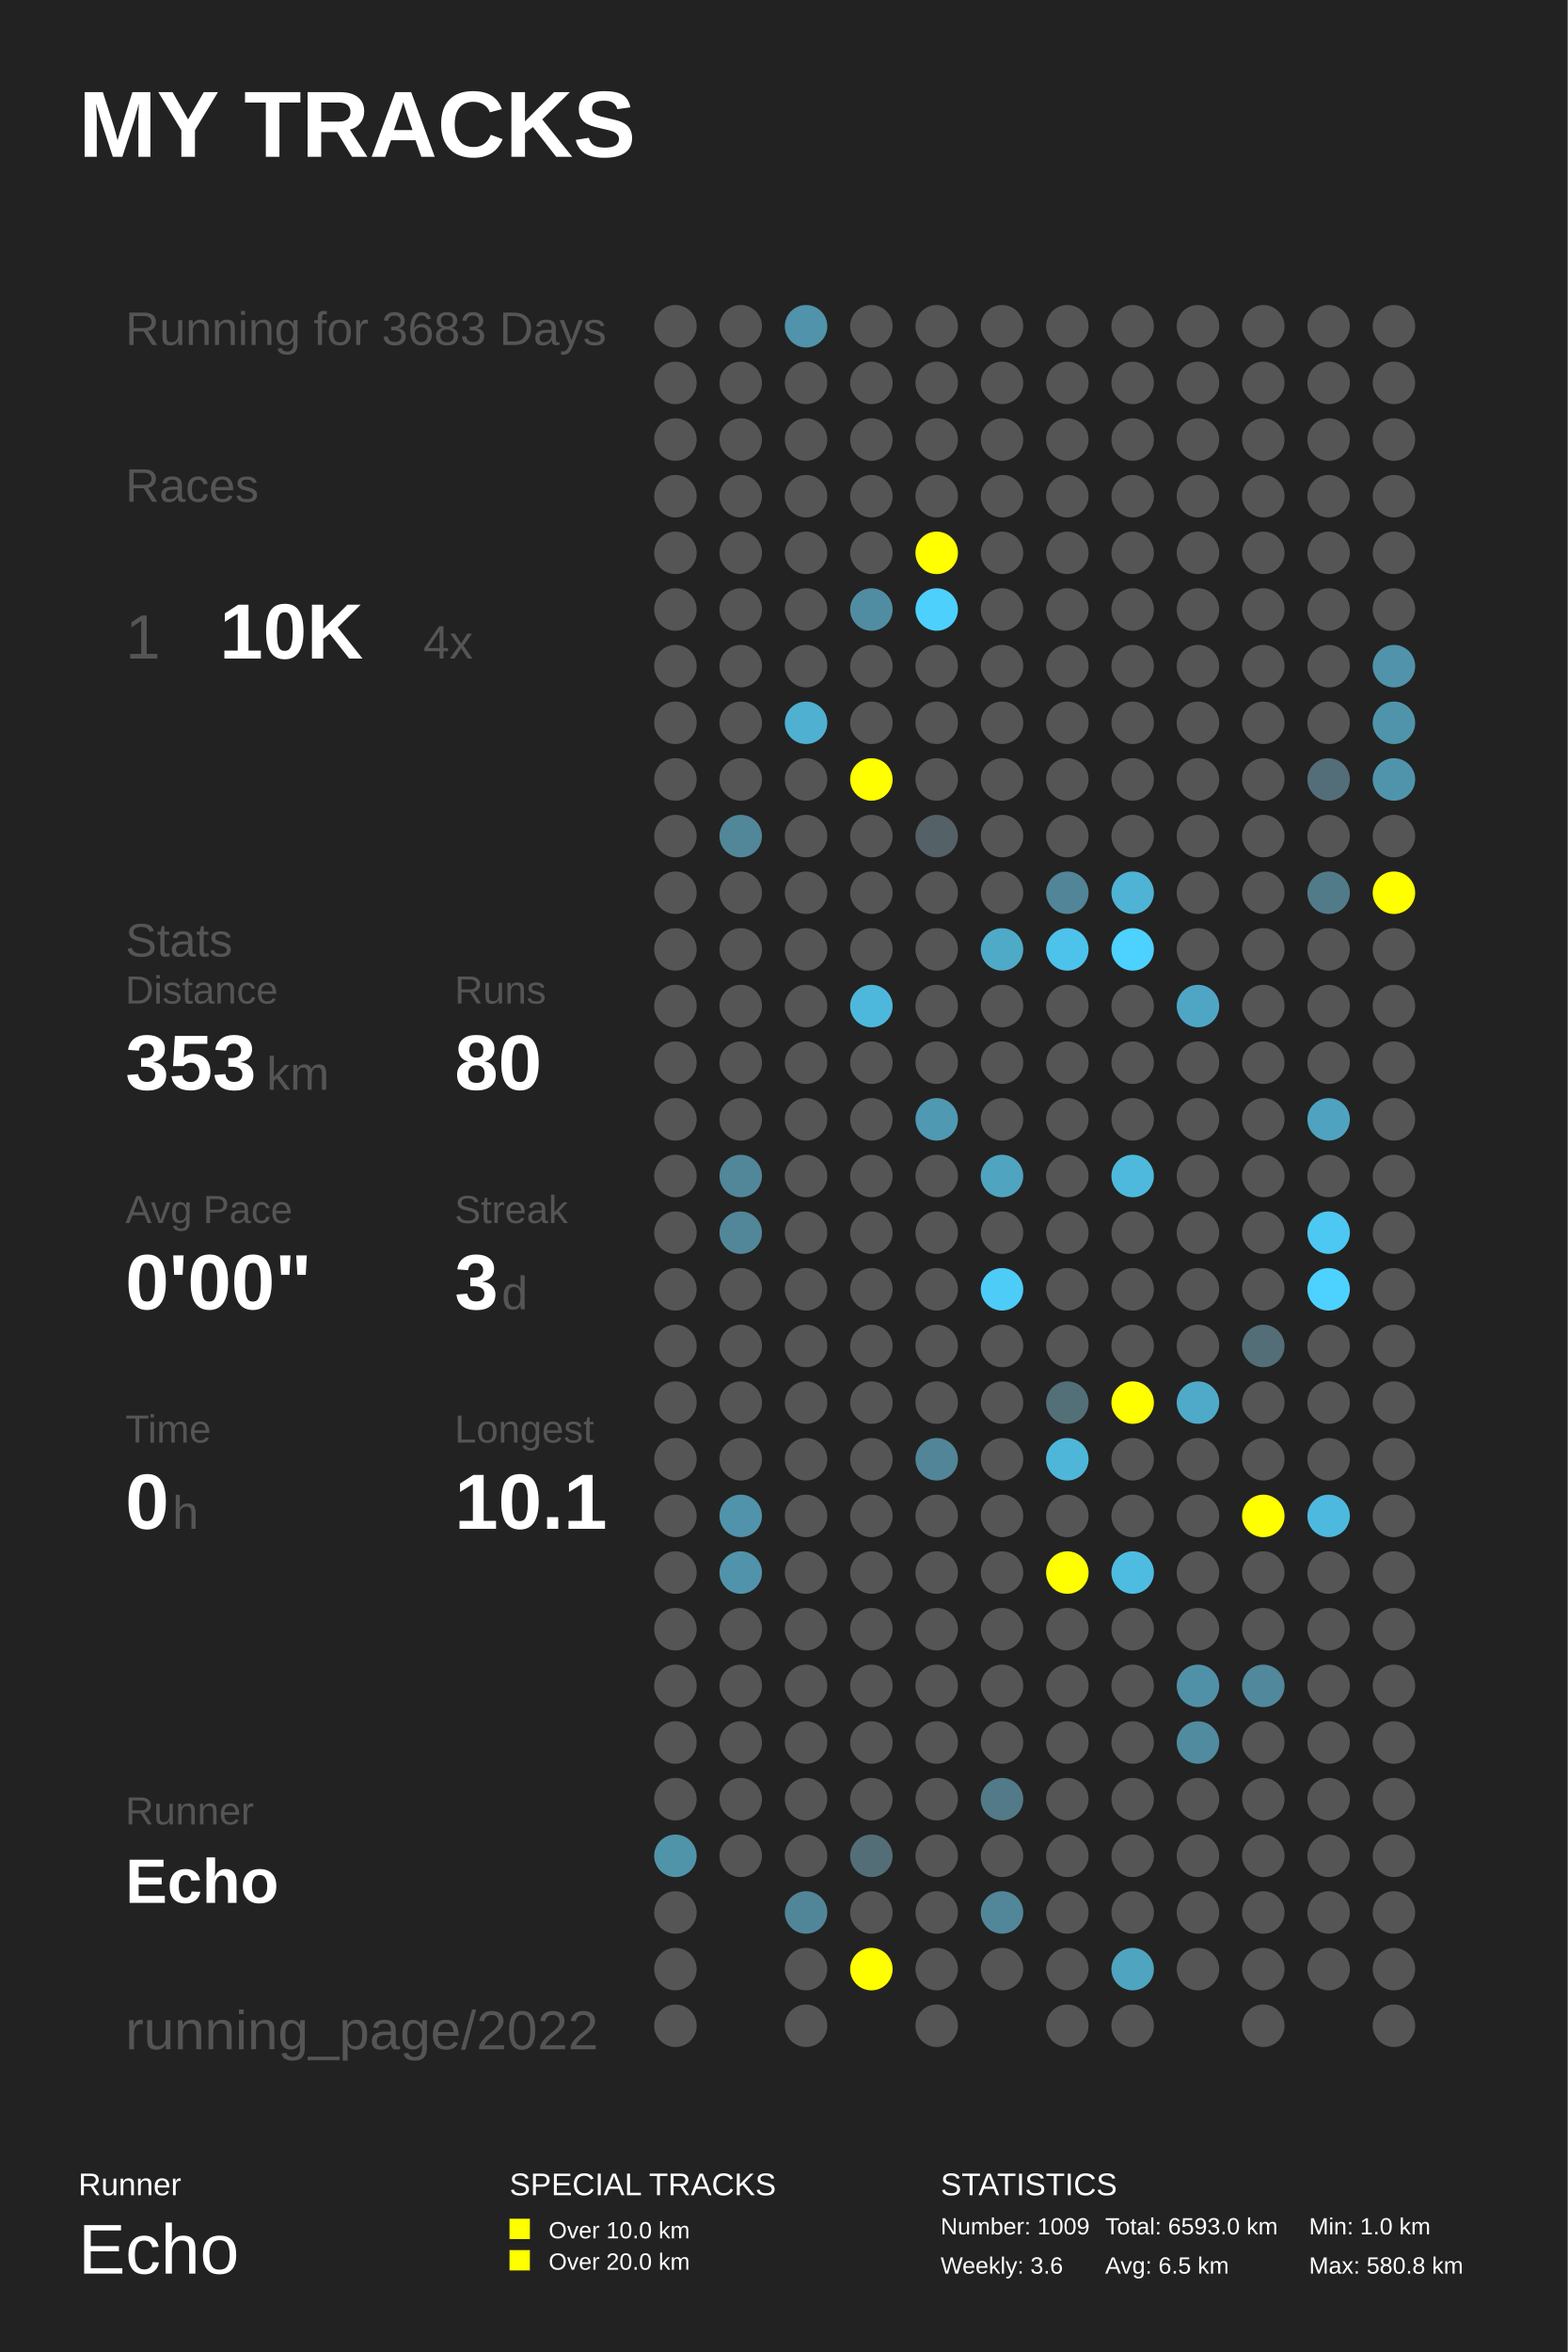
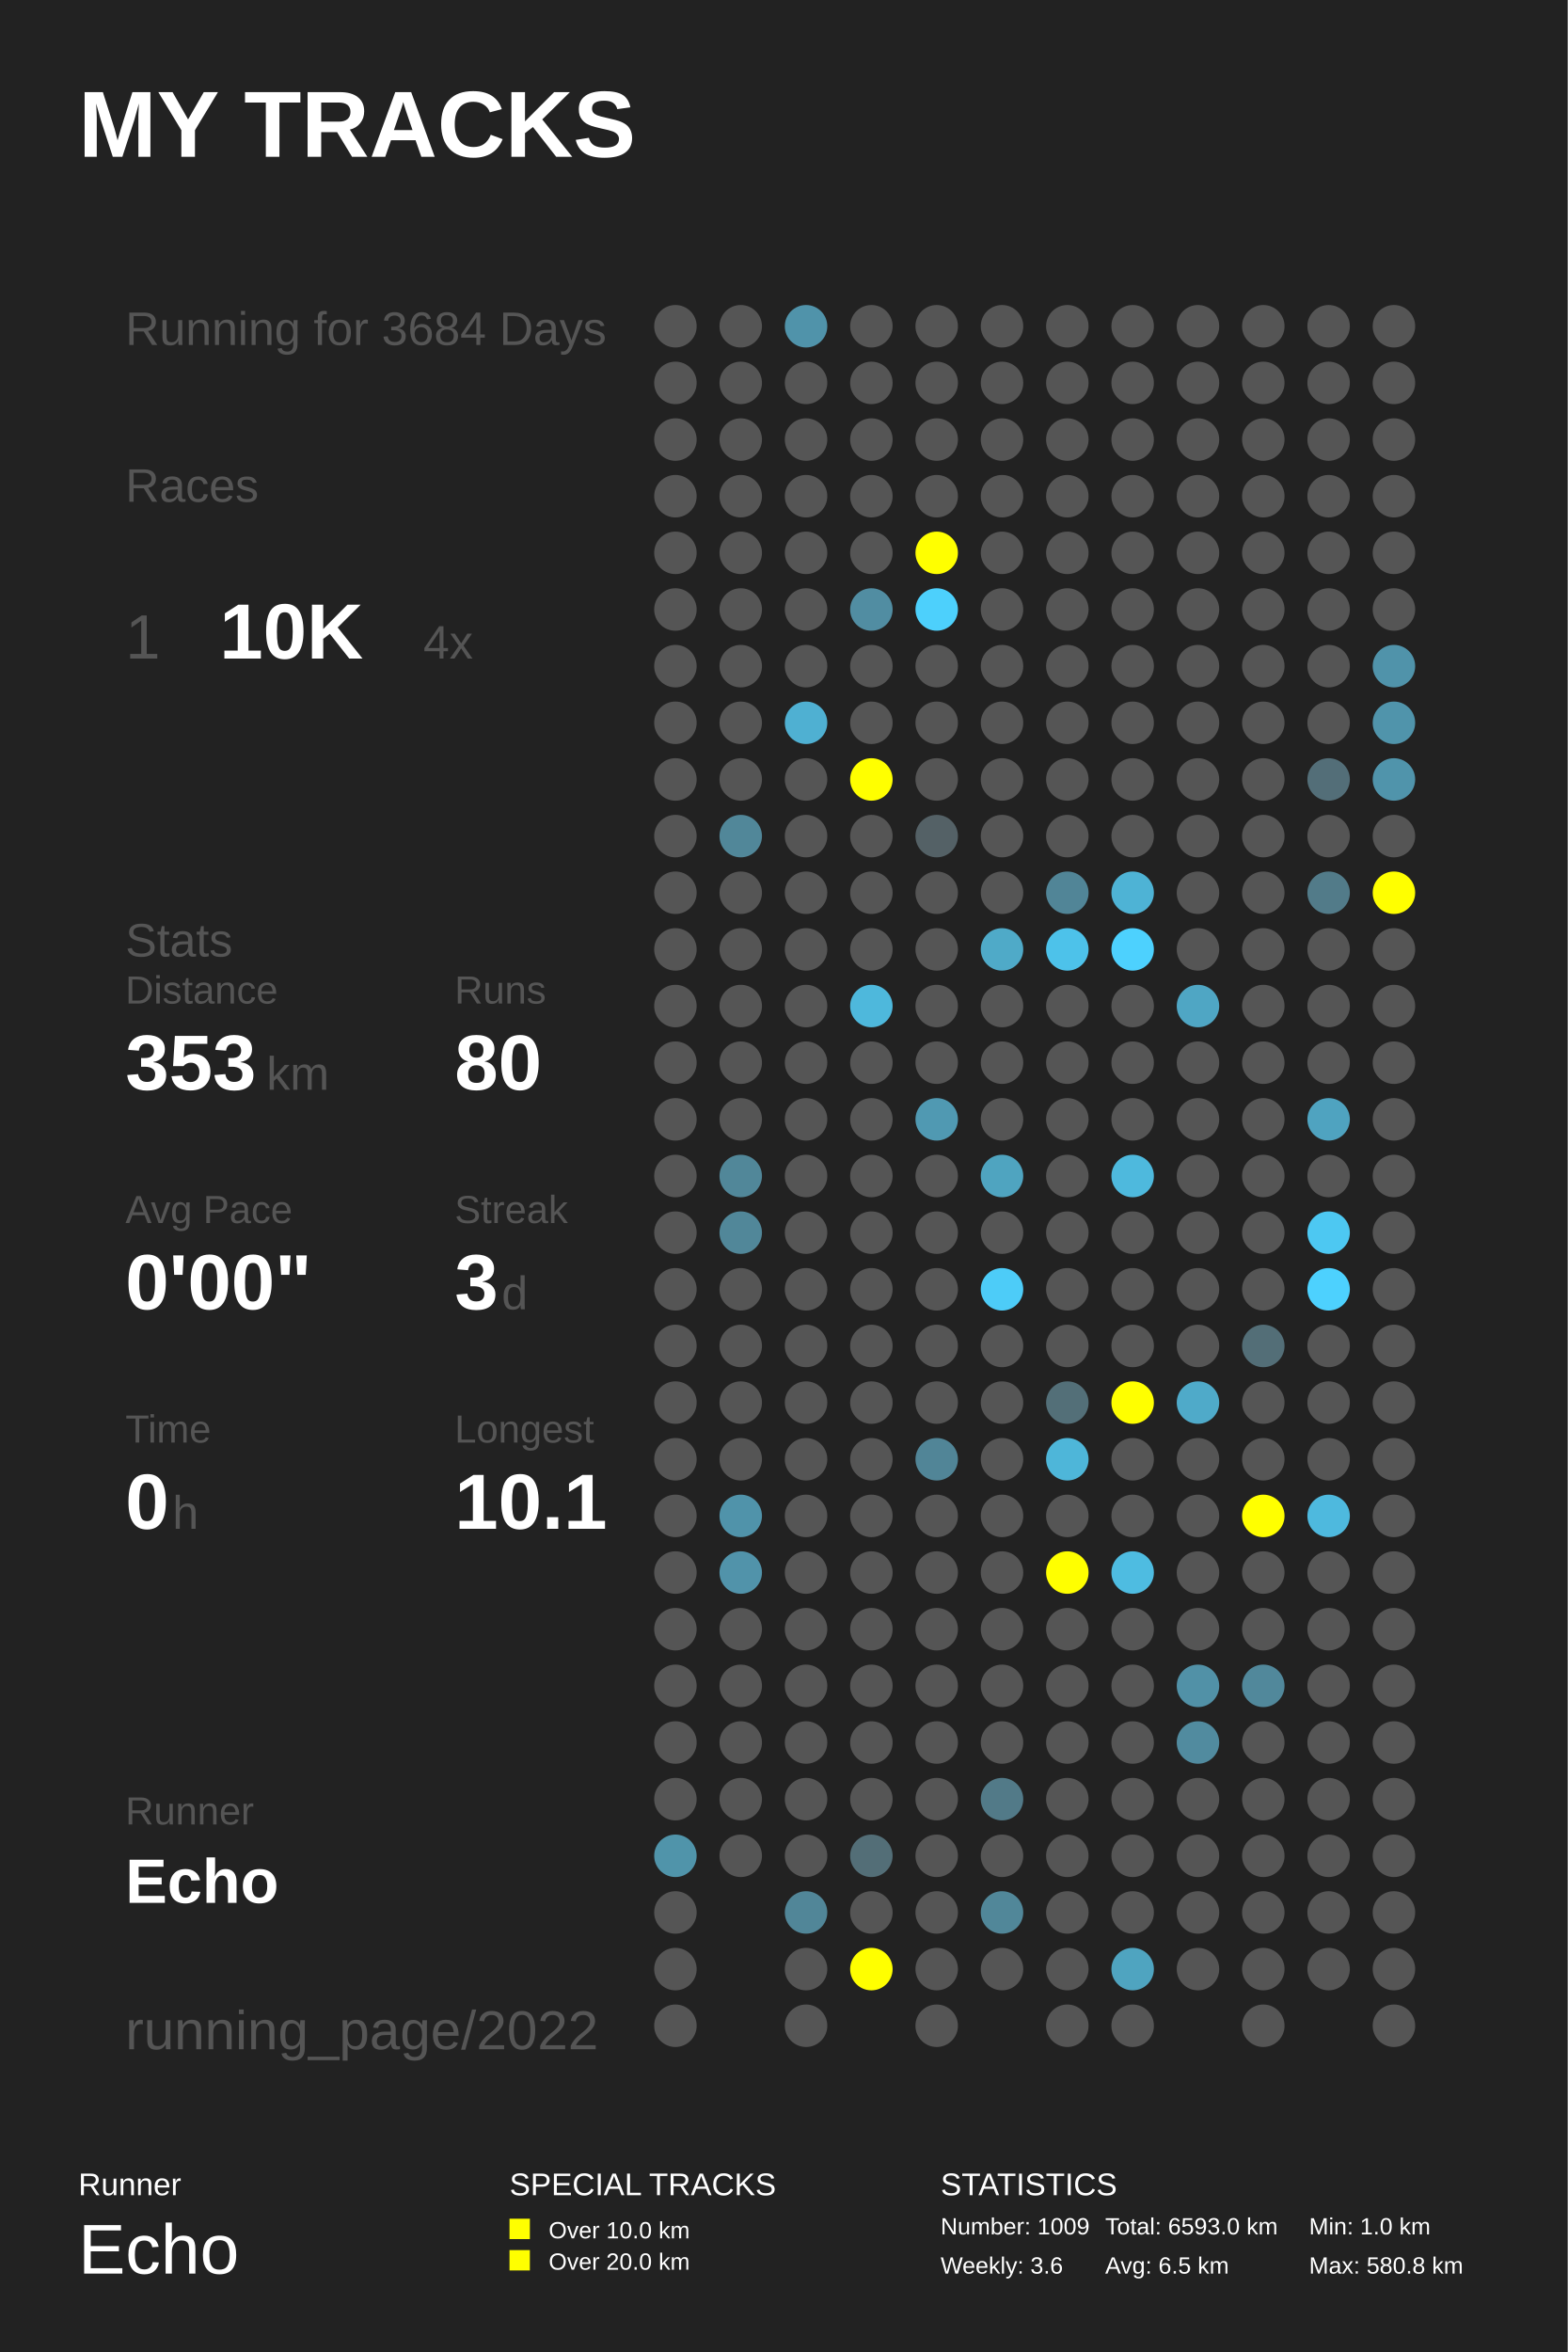
<svg xmlns="http://www.w3.org/2000/svg" baseProfile="full" height="300mm" version="1.1" viewBox="0,0,200,300" width="200mm">
  <defs />
  <rect fill="#222222" height="300" width="200" x="0" y="0" />
  <text fill="#FFFFFF" style="font-size:12px; font-family:Arial; font-weight:bold;" x="10" y="20">MY TRACKS</text>
  <text fill="#FFFFFF" style="font-size:4px; font-family:Arial" x="10" y="280">Runner</text>
  <text fill="#FFFFFF" style="font-size:9px; font-family:Arial" x="10" y="290">Echo</text>
  <text fill="#FFFFFF" style="font-size:4px; font-family:Arial" x="65" y="280">SPECIAL TRACKS</text>
  <rect fill="#FFFF00" height="2.6" width="2.6" x="65" y="283" />
  <text fill="#FFFFFF" style="font-size:3px; font-family:Arial" x="70" y="285.5">Over 10.0 km</text>
  <rect fill="#FFFF00" height="2.6" width="2.6" x="65" y="287" />
  <text fill="#FFFFFF" style="font-size:3px; font-family:Arial" x="70" y="289.5">Over 20.0 km</text>
  <text fill="#FFFFFF" style="font-size:4px; font-family:Arial" x="120" y="280">STATISTICS</text>
  <text fill="#FFFFFF" style="font-size:3px; font-family:Arial" x="120" y="285">Number: 1009</text>
  <text fill="#FFFFFF" style="font-size:3px; font-family:Arial" x="120" y="290">Weekly: 3.6</text>
  <text fill="#FFFFFF" style="font-size:3px; font-family:Arial" x="141" y="285">Total: 6593.0 km</text>
  <text fill="#FFFFFF" style="font-size:3px; font-family:Arial" x="141" y="290">Avg: 6.5 km</text>
  <text fill="#FFFFFF" style="font-size:3px; font-family:Arial" x="167" y="285">Min: 1.0 km</text>
  <text fill="#FFFFFF" style="font-size:3px; font-family:Arial" x="167" y="290">Max: 580.8 km</text>
-   <text fill="#555555" style="font-size:6px; font-family:Arial;" x="16" y="44">Running for 3683 Days</text>
+   <text fill="#555555" style="font-size:6px; font-family:Arial;" x="16" y="44">Running for 3684 Days</text>
  <text fill="#555555" style="font-size:6px; font-family:Arial;" x="16" y="64">Races</text>
  <text fill="#555555" style="font-size:8px; font-family:Arial;" x="16" y="84">1</text>
  <text fill="#FFFFFF" style="font-size:10px; font-family:Arial; font-weight:bold;" x="28" y="84">10K</text>
  <text fill="#555555" style="font-size:6px; font-family:Arial;" x="54" y="84">4x</text>
  <text fill="#555555" style="font-size:6px; font-family:Arial;" x="16" y="122">Stats</text>
  <text fill="#555555" style="font-size:5px; font-family:Arial;" x="16" y="128">Distance</text>
  <text fill="#FFFFFF" style="font-size:10px; font-family:Arial; font-weight:bold;" x="16" y="139">353</text>
  <text fill="#555555" style="font-size:6px; font-family:Arial;" x="34" y="139">km</text>
  <text fill="#555555" style="font-size:5px; font-family:Arial;" x="58" y="128">Runs</text>
  <text fill="#FFFFFF" style="font-size:10px; font-family:Arial; font-weight:bold;" x="58" y="139">80</text>
  <text fill="#555555" style="font-size:5px; font-family:Arial;" x="16" y="156">Avg Pace</text>
  <text fill="#FFFFFF" style="font-size:10px; font-family:Arial; font-weight:bold;" x="16" y="167">0'00"</text>
  <text fill="#555555" style="font-size:5px; font-family:Arial;" x="58" y="156">Streak</text>
  <text fill="#FFFFFF" style="font-size:10px; font-family:Arial; font-weight:bold;" x="58" y="167">3</text>
  <text fill="#555555" style="font-size:6px; font-family:Arial;" x="64" y="167">d</text>
  <text fill="#555555" style="font-size:5px; font-family:Arial;" x="16" y="184">Time</text>
  <text fill="#FFFFFF" style="font-size:10px; font-family:Arial; font-weight:bold;" x="16" y="195">0</text>
  <text fill="#555555" style="font-size:6px; font-family:Arial;" x="22" y="195">h</text>
  <text fill="#555555" style="font-size:5px; font-family:Arial;" x="58" y="184">Longest</text>
  <text fill="#FFFFFF" style="font-size:10px; font-family:Arial; font-weight:bold;" x="58" y="195">10.1</text>
  <text fill="#555555" style="font-size:5px; font-family:Arial;" x="16" y="232.71">Runner</text>
  <text fill="#FFFFFF" style="font-size:8px; font-family:Arial; font-weight:bold;" x="16" y="242.71">Echo</text>
  <text fill="#555555" style="font-size:7px; font-family:Arial;" x="16" y="261.387">running_page/2022</text>
  <circle cx="86.167" cy="41.613" fill="#555555" r="2.71" />
  <circle cx="86.167" cy="48.839" fill="#555555" r="2.71" />
  <circle cx="86.167" cy="56.065" fill="#555555" r="2.71" />
  <circle cx="86.167" cy="63.29" fill="#555555" r="2.71" />
  <circle cx="86.167" cy="70.516" fill="#555555" r="2.71" />
  <circle cx="86.167" cy="77.742" fill="#555555" r="2.71" />
  <circle cx="86.167" cy="84.968" fill="#555555" r="2.71" />
  <circle cx="86.167" cy="92.194" fill="#555555" r="2.71" />
  <circle cx="86.167" cy="99.419" fill="#555555" r="2.71" />
  <circle cx="86.167" cy="106.645" fill="#555555" r="2.71" />
  <circle cx="86.167" cy="113.871" fill="#555555" r="2.71" />
  <circle cx="86.167" cy="121.097" fill="#555555" r="2.71" />
  <circle cx="86.167" cy="128.323" fill="#555555" r="2.71" />
  <circle cx="86.167" cy="135.548" fill="#555555" r="2.71" />
  <circle cx="86.167" cy="142.774" fill="#555555" r="2.71" />
  <circle cx="86.167" cy="150.0" fill="#555555" r="2.71" />
  <circle cx="86.167" cy="157.226" fill="#555555" r="2.71" />
  <circle cx="86.167" cy="164.452" fill="#555555" r="2.71" />
  <circle cx="86.167" cy="171.677" fill="#555555" r="2.71" />
  <circle cx="86.167" cy="178.903" fill="#555555" r="2.71" />
  <circle cx="86.167" cy="186.129" fill="#555555" r="2.71" />
  <circle cx="86.167" cy="193.355" fill="#555555" r="2.71" />
  <circle cx="86.167" cy="200.581" fill="#555555" r="2.71" />
  <circle cx="86.167" cy="207.806" fill="#555555" r="2.71" />
  <circle cx="86.167" cy="215.032" fill="#555555" r="2.71" />
  <circle cx="86.167" cy="222.258" fill="#555555" r="2.71" />
  <circle cx="86.167" cy="229.484" fill="#555555" r="2.71" />
  <circle cx="86.167" cy="236.71" fill="#5094aa" r="2.71" />
  <circle cx="86.167" cy="243.935" fill="#555555" r="2.71" />
  <circle cx="86.167" cy="251.161" fill="#555555" r="2.71" />
  <circle cx="86.167" cy="258.387" fill="#555555" r="2.71" />
  <circle cx="94.5" cy="41.613" fill="#555555" r="2.71" />
  <circle cx="94.5" cy="48.839" fill="#555555" r="2.71" />
  <circle cx="94.5" cy="56.065" fill="#555555" r="2.71" />
  <circle cx="94.5" cy="63.29" fill="#555555" r="2.71" />
  <circle cx="94.5" cy="70.516" fill="#555555" r="2.71" />
  <circle cx="94.5" cy="77.742" fill="#555555" r="2.71" />
  <circle cx="94.5" cy="84.968" fill="#555555" r="2.71" />
  <circle cx="94.5" cy="92.194" fill="#555555" r="2.71" />
  <circle cx="94.5" cy="99.419" fill="#555555" r="2.71" />
  <circle cx="94.5" cy="106.645" fill="#518799" r="2.71" />
  <circle cx="94.5" cy="113.871" fill="#555555" r="2.71" />
  <circle cx="94.5" cy="121.097" fill="#555555" r="2.71" />
  <circle cx="94.5" cy="128.323" fill="#555555" r="2.71" />
  <circle cx="94.5" cy="135.548" fill="#555555" r="2.71" />
  <circle cx="94.5" cy="142.774" fill="#555555" r="2.71" />
  <circle cx="94.5" cy="150.0" fill="#518799" r="2.71" />
  <circle cx="94.5" cy="157.226" fill="#518799" r="2.71" />
  <circle cx="94.5" cy="164.452" fill="#555555" r="2.71" />
  <circle cx="94.5" cy="171.677" fill="#555555" r="2.71" />
  <circle cx="94.5" cy="178.903" fill="#555555" r="2.71" />
  <circle cx="94.5" cy="186.129" fill="#555555" r="2.71" />
  <circle cx="94.5" cy="193.355" fill="#5093aa" r="2.71" />
  <circle cx="94.5" cy="200.581" fill="#5193aa" r="2.71" />
  <circle cx="94.5" cy="207.806" fill="#555555" r="2.71" />
  <circle cx="94.5" cy="215.032" fill="#555555" r="2.71" />
  <circle cx="94.5" cy="222.258" fill="#555555" r="2.71" />
  <circle cx="94.5" cy="229.484" fill="#555555" r="2.71" />
  <circle cx="94.5" cy="236.71" fill="#555555" r="2.71" />
  <circle cx="102.833" cy="41.613" fill="#5093aa" r="2.71" />
  <circle cx="102.833" cy="48.839" fill="#555555" r="2.71" />
  <circle cx="102.833" cy="56.065" fill="#555555" r="2.71" />
  <circle cx="102.833" cy="63.29" fill="#555555" r="2.71" />
  <circle cx="102.833" cy="70.516" fill="#555555" r="2.71" />
  <circle cx="102.833" cy="77.742" fill="#555555" r="2.71" />
  <circle cx="102.833" cy="84.968" fill="#555555" r="2.71" />
  <circle cx="102.833" cy="92.194" fill="#4fb0d2" r="2.71" />
  <circle cx="102.833" cy="99.419" fill="#555555" r="2.71" />
  <circle cx="102.833" cy="106.645" fill="#555555" r="2.71" />
  <circle cx="102.833" cy="113.871" fill="#555555" r="2.71" />
  <circle cx="102.833" cy="121.097" fill="#555555" r="2.71" />
  <circle cx="102.833" cy="128.323" fill="#555555" r="2.71" />
  <circle cx="102.833" cy="135.548" fill="#555555" r="2.71" />
  <circle cx="102.833" cy="142.774" fill="#555555" r="2.71" />
  <circle cx="102.833" cy="150.0" fill="#555555" r="2.71" />
  <circle cx="102.833" cy="157.226" fill="#555555" r="2.71" />
  <circle cx="102.833" cy="164.452" fill="#555555" r="2.71" />
  <circle cx="102.833" cy="171.677" fill="#555555" r="2.71" />
  <circle cx="102.833" cy="178.903" fill="#555555" r="2.71" />
  <circle cx="102.833" cy="186.129" fill="#555555" r="2.71" />
  <circle cx="102.833" cy="193.355" fill="#555555" r="2.71" />
  <circle cx="102.833" cy="200.581" fill="#555555" r="2.71" />
  <circle cx="102.833" cy="207.806" fill="#555555" r="2.71" />
  <circle cx="102.833" cy="215.032" fill="#555555" r="2.71" />
  <circle cx="102.833" cy="222.258" fill="#555555" r="2.71" />
  <circle cx="102.833" cy="229.484" fill="#555555" r="2.71" />
  <circle cx="102.833" cy="236.71" fill="#555555" r="2.71" />
  <circle cx="102.833" cy="243.935" fill="#518698" r="2.71" />
  <circle cx="102.833" cy="251.161" fill="#555555" r="2.71" />
  <circle cx="102.833" cy="258.387" fill="#555555" r="2.71" />
  <circle cx="111.167" cy="41.613" fill="#555555" r="2.71" />
  <circle cx="111.167" cy="48.839" fill="#555555" r="2.71" />
  <circle cx="111.167" cy="56.065" fill="#555555" r="2.71" />
  <circle cx="111.167" cy="63.29" fill="#555555" r="2.71" />
  <circle cx="111.167" cy="70.516" fill="#555555" r="2.71" />
  <circle cx="111.167" cy="77.742" fill="#518da2" r="2.71" />
  <circle cx="111.167" cy="84.968" fill="#555555" r="2.71" />
  <circle cx="111.167" cy="92.194" fill="#555555" r="2.71" />
  <circle cx="111.167" cy="99.419" fill="#FFFF00" r="2.71" />
  <circle cx="111.167" cy="106.645" fill="#555555" r="2.71" />
  <circle cx="111.167" cy="113.871" fill="#555555" r="2.71" />
  <circle cx="111.167" cy="121.097" fill="#555555" r="2.71" />
  <circle cx="111.167" cy="128.323" fill="#4eb8dc" r="2.71" />
  <circle cx="111.167" cy="135.548" fill="#555555" r="2.71" />
  <circle cx="111.167" cy="142.774" fill="#555555" r="2.71" />
  <circle cx="111.167" cy="150.0" fill="#555555" r="2.71" />
  <circle cx="111.167" cy="157.226" fill="#555555" r="2.71" />
  <circle cx="111.167" cy="164.452" fill="#555555" r="2.71" />
  <circle cx="111.167" cy="171.677" fill="#555555" r="2.71" />
  <circle cx="111.167" cy="178.903" fill="#555555" r="2.71" />
  <circle cx="111.167" cy="186.129" fill="#555555" r="2.71" />
  <circle cx="111.167" cy="193.355" fill="#555555" r="2.71" />
  <circle cx="111.167" cy="200.581" fill="#555555" r="2.71" />
  <circle cx="111.167" cy="207.806" fill="#555555" r="2.71" />
  <circle cx="111.167" cy="215.032" fill="#555555" r="2.71" />
  <circle cx="111.167" cy="222.258" fill="#555555" r="2.71" />
  <circle cx="111.167" cy="229.484" fill="#555555" r="2.71" />
  <circle cx="111.167" cy="236.71" fill="#536e77" r="2.71" />
  <circle cx="111.167" cy="243.935" fill="#555555" r="2.71" />
  <circle cx="111.167" cy="251.161" fill="#FFFF00" r="2.71" />
  <circle cx="119.5" cy="41.613" fill="#555555" r="2.71" />
  <circle cx="119.5" cy="48.839" fill="#555555" r="2.71" />
  <circle cx="119.5" cy="56.065" fill="#555555" r="2.71" />
  <circle cx="119.5" cy="63.29" fill="#555555" r="2.71" />
  <circle cx="119.5" cy="70.516" fill="#FFFF00" r="2.71" />
  <circle cx="119.5" cy="77.742" fill="#4dd0fc" r="2.71" />
  <circle cx="119.5" cy="84.968" fill="#555555" r="2.71" />
  <circle cx="119.5" cy="92.194" fill="#555555" r="2.71" />
  <circle cx="119.5" cy="99.419" fill="#555555" r="2.71" />
  <circle cx="119.5" cy="106.645" fill="#546166" r="2.71" />
  <circle cx="119.5" cy="113.871" fill="#555555" r="2.71" />
  <circle cx="119.5" cy="121.097" fill="#555555" r="2.71" />
  <circle cx="119.5" cy="128.323" fill="#555555" r="2.71" />
  <circle cx="119.5" cy="135.548" fill="#555555" r="2.71" />
  <circle cx="119.5" cy="142.774" fill="#5099b2" r="2.71" />
  <circle cx="119.5" cy="150.0" fill="#555555" r="2.71" />
  <circle cx="119.5" cy="157.226" fill="#555555" r="2.71" />
  <circle cx="119.5" cy="164.452" fill="#555555" r="2.71" />
  <circle cx="119.5" cy="171.677" fill="#555555" r="2.71" />
  <circle cx="119.5" cy="178.903" fill="#555555" r="2.71" />
  <circle cx="119.5" cy="186.129" fill="#518597" r="2.71" />
  <circle cx="119.5" cy="193.355" fill="#555555" r="2.71" />
  <circle cx="119.5" cy="200.581" fill="#555555" r="2.71" />
  <circle cx="119.5" cy="207.806" fill="#555555" r="2.71" />
  <circle cx="119.5" cy="215.032" fill="#555555" r="2.71" />
  <circle cx="119.5" cy="222.258" fill="#555555" r="2.71" />
  <circle cx="119.5" cy="229.484" fill="#555555" r="2.71" />
  <circle cx="119.5" cy="236.71" fill="#555555" r="2.71" />
  <circle cx="119.5" cy="243.935" fill="#555555" r="2.71" />
  <circle cx="119.5" cy="251.161" fill="#555555" r="2.71" />
  <circle cx="119.5" cy="258.387" fill="#555555" r="2.71" />
  <circle cx="127.833" cy="41.613" fill="#555555" r="2.71" />
  <circle cx="127.833" cy="48.839" fill="#555555" r="2.71" />
  <circle cx="127.833" cy="56.065" fill="#555555" r="2.71" />
  <circle cx="127.833" cy="63.29" fill="#555555" r="2.71" />
  <circle cx="127.833" cy="70.516" fill="#555555" r="2.71" />
  <circle cx="127.833" cy="77.742" fill="#555555" r="2.71" />
  <circle cx="127.833" cy="84.968" fill="#555555" r="2.71" />
  <circle cx="127.833" cy="92.194" fill="#555555" r="2.71" />
  <circle cx="127.833" cy="99.419" fill="#555555" r="2.71" />
  <circle cx="127.833" cy="106.645" fill="#555555" r="2.71" />
  <circle cx="127.833" cy="113.871" fill="#555555" r="2.71" />
  <circle cx="127.833" cy="121.097" fill="#4faac8" r="2.71" />
  <circle cx="127.833" cy="128.323" fill="#555555" r="2.71" />
  <circle cx="127.833" cy="135.548" fill="#555555" r="2.71" />
  <circle cx="127.833" cy="142.774" fill="#555555" r="2.71" />
  <circle cx="127.833" cy="150.0" fill="#4fa4c0" r="2.71" />
  <circle cx="127.833" cy="157.226" fill="#555555" r="2.71" />
  <circle cx="127.833" cy="164.452" fill="#4dccf8" r="2.71" />
  <circle cx="127.833" cy="171.677" fill="#555555" r="2.71" />
  <circle cx="127.833" cy="178.903" fill="#555555" r="2.71" />
  <circle cx="127.833" cy="186.129" fill="#555555" r="2.71" />
  <circle cx="127.833" cy="193.355" fill="#555555" r="2.71" />
  <circle cx="127.833" cy="200.581" fill="#555555" r="2.71" />
  <circle cx="127.833" cy="207.806" fill="#555555" r="2.71" />
  <circle cx="127.833" cy="215.032" fill="#555555" r="2.71" />
  <circle cx="127.833" cy="222.258" fill="#555555" r="2.71" />
  <circle cx="127.833" cy="229.484" fill="#527a88" r="2.71" />
  <circle cx="127.833" cy="236.71" fill="#555555" r="2.71" />
  <circle cx="127.833" cy="243.935" fill="#518799" r="2.71" />
  <circle cx="127.833" cy="251.161" fill="#555555" r="2.71" />
  <circle cx="136.167" cy="41.613" fill="#555555" r="2.71" />
  <circle cx="136.167" cy="48.839" fill="#555555" r="2.71" />
  <circle cx="136.167" cy="56.065" fill="#555555" r="2.71" />
  <circle cx="136.167" cy="63.29" fill="#555555" r="2.71" />
  <circle cx="136.167" cy="70.516" fill="#555555" r="2.71" />
  <circle cx="136.167" cy="77.742" fill="#555555" r="2.71" />
  <circle cx="136.167" cy="84.968" fill="#555555" r="2.71" />
  <circle cx="136.167" cy="92.194" fill="#555555" r="2.71" />
  <circle cx="136.167" cy="99.419" fill="#555555" r="2.71" />
  <circle cx="136.167" cy="106.645" fill="#555555" r="2.71" />
  <circle cx="136.167" cy="113.871" fill="#518597" r="2.71" />
  <circle cx="136.167" cy="121.097" fill="#4dc2ea" r="2.71" />
  <circle cx="136.167" cy="128.323" fill="#555555" r="2.71" />
  <circle cx="136.167" cy="135.548" fill="#555555" r="2.71" />
  <circle cx="136.167" cy="142.774" fill="#555555" r="2.71" />
  <circle cx="136.167" cy="150.0" fill="#555555" r="2.71" />
  <circle cx="136.167" cy="157.226" fill="#555555" r="2.71" />
  <circle cx="136.167" cy="164.452" fill="#555555" r="2.71" />
  <circle cx="136.167" cy="171.677" fill="#555555" r="2.71" />
  <circle cx="136.167" cy="178.903" fill="#536f78" r="2.71" />
  <circle cx="136.167" cy="186.129" fill="#4eb6d9" r="2.71" />
  <circle cx="136.167" cy="193.355" fill="#555555" r="2.71" />
  <circle cx="136.167" cy="200.581" fill="#FFFF00" r="2.71" />
  <circle cx="136.167" cy="207.806" fill="#555555" r="2.71" />
  <circle cx="136.167" cy="215.032" fill="#555555" r="2.71" />
  <circle cx="136.167" cy="222.258" fill="#555555" r="2.71" />
  <circle cx="136.167" cy="229.484" fill="#555555" r="2.71" />
  <circle cx="136.167" cy="236.71" fill="#555555" r="2.71" />
  <circle cx="136.167" cy="243.935" fill="#555555" r="2.71" />
  <circle cx="136.167" cy="251.161" fill="#555555" r="2.71" />
  <circle cx="136.167" cy="258.387" fill="#555555" r="2.71" />
  <circle cx="144.5" cy="41.613" fill="#555555" r="2.71" />
  <circle cx="144.5" cy="48.839" fill="#555555" r="2.71" />
  <circle cx="144.5" cy="56.065" fill="#555555" r="2.71" />
  <circle cx="144.5" cy="63.29" fill="#555555" r="2.71" />
  <circle cx="144.5" cy="70.516" fill="#555555" r="2.71" />
  <circle cx="144.5" cy="77.742" fill="#555555" r="2.71" />
  <circle cx="144.5" cy="84.968" fill="#555555" r="2.71" />
  <circle cx="144.5" cy="92.194" fill="#555555" r="2.71" />
  <circle cx="144.5" cy="99.419" fill="#555555" r="2.71" />
  <circle cx="144.5" cy="106.645" fill="#555555" r="2.71" />
  <circle cx="144.5" cy="113.871" fill="#4eb3d5" r="2.71" />
  <circle cx="144.5" cy="121.097" fill="#4dd1fe" r="2.71" />
  <circle cx="144.5" cy="128.323" fill="#555555" r="2.71" />
  <circle cx="144.5" cy="135.548" fill="#555555" r="2.71" />
  <circle cx="144.5" cy="142.774" fill="#555555" r="2.71" />
  <circle cx="144.5" cy="150.0" fill="#4eb9dd" r="2.71" />
  <circle cx="144.5" cy="157.226" fill="#555555" r="2.71" />
  <circle cx="144.5" cy="164.452" fill="#555555" r="2.71" />
  <circle cx="144.5" cy="171.677" fill="#555555" r="2.71" />
  <circle cx="144.5" cy="178.903" fill="#FFFF00" r="2.71" />
  <circle cx="144.5" cy="186.129" fill="#555555" r="2.71" />
  <circle cx="144.5" cy="193.355" fill="#555555" r="2.71" />
  <circle cx="144.5" cy="200.581" fill="#4ebce1" r="2.71" />
  <circle cx="144.5" cy="207.806" fill="#555555" r="2.71" />
  <circle cx="144.5" cy="215.032" fill="#555555" r="2.71" />
  <circle cx="144.5" cy="222.258" fill="#555555" r="2.71" />
  <circle cx="144.5" cy="229.484" fill="#555555" r="2.71" />
  <circle cx="144.5" cy="236.71" fill="#555555" r="2.71" />
  <circle cx="144.5" cy="243.935" fill="#555555" r="2.71" />
  <circle cx="144.5" cy="251.161" fill="#4fa4c0" r="2.71" />
  <circle cx="144.5" cy="258.387" fill="#555555" r="2.71" />
  <circle cx="152.833" cy="41.613" fill="#555555" r="2.71" />
  <circle cx="152.833" cy="48.839" fill="#555555" r="2.71" />
  <circle cx="152.833" cy="56.065" fill="#555555" r="2.71" />
  <circle cx="152.833" cy="63.29" fill="#555555" r="2.71" />
  <circle cx="152.833" cy="70.516" fill="#555555" r="2.71" />
  <circle cx="152.833" cy="77.742" fill="#555555" r="2.71" />
  <circle cx="152.833" cy="84.968" fill="#555555" r="2.71" />
  <circle cx="152.833" cy="92.194" fill="#555555" r="2.71" />
  <circle cx="152.833" cy="99.419" fill="#555555" r="2.71" />
  <circle cx="152.833" cy="106.645" fill="#555555" r="2.71" />
  <circle cx="152.833" cy="113.871" fill="#555555" r="2.71" />
  <circle cx="152.833" cy="121.097" fill="#555555" r="2.71" />
  <circle cx="152.833" cy="128.323" fill="#4fa6c4" r="2.71" />
  <circle cx="152.833" cy="135.548" fill="#555555" r="2.71" />
  <circle cx="152.833" cy="142.774" fill="#555555" r="2.71" />
  <circle cx="152.833" cy="150.0" fill="#555555" r="2.71" />
  <circle cx="152.833" cy="157.226" fill="#555555" r="2.71" />
  <circle cx="152.833" cy="164.452" fill="#555555" r="2.71" />
  <circle cx="152.833" cy="171.677" fill="#555555" r="2.71" />
  <circle cx="152.833" cy="178.903" fill="#4faac9" r="2.71" />
  <circle cx="152.833" cy="186.129" fill="#555555" r="2.71" />
  <circle cx="152.833" cy="193.355" fill="#555555" r="2.71" />
  <circle cx="152.833" cy="200.581" fill="#555555" r="2.71" />
  <circle cx="152.833" cy="207.806" fill="#555555" r="2.71" />
  <circle cx="152.833" cy="215.032" fill="#5191a7" r="2.71" />
  <circle cx="152.833" cy="222.258" fill="#518b9f" r="2.71" />
  <circle cx="152.833" cy="229.484" fill="#555555" r="2.71" />
  <circle cx="152.833" cy="236.71" fill="#555555" r="2.71" />
  <circle cx="152.833" cy="243.935" fill="#555555" r="2.71" />
  <circle cx="152.833" cy="251.161" fill="#555555" r="2.71" />
  <circle cx="161.167" cy="41.613" fill="#555555" r="2.71" />
  <circle cx="161.167" cy="48.839" fill="#555555" r="2.71" />
  <circle cx="161.167" cy="56.065" fill="#555555" r="2.71" />
  <circle cx="161.167" cy="63.29" fill="#555555" r="2.71" />
  <circle cx="161.167" cy="70.516" fill="#555555" r="2.71" />
  <circle cx="161.167" cy="77.742" fill="#555555" r="2.71" />
  <circle cx="161.167" cy="84.968" fill="#555555" r="2.71" />
  <circle cx="161.167" cy="92.194" fill="#555555" r="2.71" />
  <circle cx="161.167" cy="99.419" fill="#555555" r="2.71" />
  <circle cx="161.167" cy="106.645" fill="#555555" r="2.71" />
  <circle cx="161.167" cy="113.871" fill="#555555" r="2.71" />
  <circle cx="161.167" cy="121.097" fill="#555555" r="2.71" />
  <circle cx="161.167" cy="128.323" fill="#555555" r="2.71" />
  <circle cx="161.167" cy="135.548" fill="#555555" r="2.71" />
  <circle cx="161.167" cy="142.774" fill="#555555" r="2.71" />
  <circle cx="161.167" cy="150.0" fill="#555555" r="2.71" />
  <circle cx="161.167" cy="157.226" fill="#555555" r="2.71" />
  <circle cx="161.167" cy="164.452" fill="#555555" r="2.71" />
  <circle cx="161.167" cy="171.677" fill="#536e77" r="2.71" />
  <circle cx="161.167" cy="178.903" fill="#555555" r="2.71" />
  <circle cx="161.167" cy="186.129" fill="#555555" r="2.71" />
  <circle cx="161.167" cy="193.355" fill="#FFFF00" r="2.71" />
  <circle cx="161.167" cy="200.581" fill="#555555" r="2.71" />
  <circle cx="161.167" cy="207.806" fill="#555555" r="2.71" />
  <circle cx="161.167" cy="215.032" fill="#51889b" r="2.71" />
  <circle cx="161.167" cy="222.258" fill="#555555" r="2.71" />
  <circle cx="161.167" cy="229.484" fill="#555555" r="2.71" />
  <circle cx="161.167" cy="236.71" fill="#555555" r="2.71" />
  <circle cx="161.167" cy="243.935" fill="#555555" r="2.71" />
  <circle cx="161.167" cy="251.161" fill="#555555" r="2.71" />
  <circle cx="161.167" cy="258.387" fill="#555555" r="2.71" />
  <circle cx="169.5" cy="41.613" fill="#555555" r="2.71" />
  <circle cx="169.5" cy="48.839" fill="#555555" r="2.71" />
  <circle cx="169.5" cy="56.065" fill="#555555" r="2.71" />
  <circle cx="169.5" cy="63.29" fill="#555555" r="2.71" />
  <circle cx="169.5" cy="70.516" fill="#555555" r="2.71" />
  <circle cx="169.5" cy="77.742" fill="#555555" r="2.71" />
  <circle cx="169.5" cy="84.968" fill="#555555" r="2.71" />
  <circle cx="169.5" cy="92.194" fill="#555555" r="2.71" />
  <circle cx="169.5" cy="99.419" fill="#536e78" r="2.71" />
  <circle cx="169.5" cy="106.645" fill="#555555" r="2.71" />
  <circle cx="169.5" cy="113.871" fill="#527b89" r="2.71" />
  <circle cx="169.5" cy="121.097" fill="#555555" r="2.71" />
  <circle cx="169.5" cy="128.323" fill="#555555" r="2.71" />
  <circle cx="169.5" cy="135.548" fill="#555555" r="2.71" />
  <circle cx="169.5" cy="142.774" fill="#4fa3c0" r="2.71" />
  <circle cx="169.5" cy="150.0" fill="#555555" r="2.71" />
  <circle cx="169.5" cy="157.226" fill="#4dc8f2" r="2.71" />
  <circle cx="169.5" cy="164.452" fill="#4dd1fe" r="2.71" />
  <circle cx="169.5" cy="171.677" fill="#555555" r="2.71" />
  <circle cx="169.5" cy="178.903" fill="#555555" r="2.71" />
  <circle cx="169.5" cy="186.129" fill="#555555" r="2.71" />
  <circle cx="169.5" cy="193.355" fill="#4eb9de" r="2.71" />
  <circle cx="169.5" cy="200.581" fill="#555555" r="2.71" />
  <circle cx="169.5" cy="207.806" fill="#555555" r="2.71" />
  <circle cx="169.5" cy="215.032" fill="#555555" r="2.71" />
  <circle cx="169.5" cy="222.258" fill="#555555" r="2.71" />
  <circle cx="169.5" cy="229.484" fill="#555555" r="2.71" />
  <circle cx="169.5" cy="236.71" fill="#555555" r="2.71" />
  <circle cx="169.5" cy="243.935" fill="#555555" r="2.71" />
  <circle cx="169.5" cy="251.161" fill="#555555" r="2.71" />
  <circle cx="177.833" cy="41.613" fill="#555555" r="2.71" />
  <circle cx="177.833" cy="48.839" fill="#555555" r="2.71" />
  <circle cx="177.833" cy="56.065" fill="#555555" r="2.71" />
  <circle cx="177.833" cy="63.29" fill="#555555" r="2.71" />
  <circle cx="177.833" cy="70.516" fill="#555555" r="2.71" />
  <circle cx="177.833" cy="77.742" fill="#555555" r="2.71" />
  <circle cx="177.833" cy="84.968" fill="#5093aa" r="2.71" />
  <circle cx="177.833" cy="92.194" fill="#5094ab" r="2.71" />
  <circle cx="177.833" cy="99.419" fill="#5094ab" r="2.71" />
  <circle cx="177.833" cy="106.645" fill="#555555" r="2.71" />
  <circle cx="177.833" cy="113.871" fill="#FFFF00" r="2.71" />
  <circle cx="177.833" cy="121.097" fill="#555555" r="2.71" />
  <circle cx="177.833" cy="128.323" fill="#555555" r="2.71" />
  <circle cx="177.833" cy="135.548" fill="#555555" r="2.71" />
  <circle cx="177.833" cy="142.774" fill="#555555" r="2.71" />
  <circle cx="177.833" cy="150.0" fill="#555555" r="2.71" />
  <circle cx="177.833" cy="157.226" fill="#555555" r="2.71" />
  <circle cx="177.833" cy="164.452" fill="#555555" r="2.71" />
  <circle cx="177.833" cy="171.677" fill="#555555" r="2.71" />
  <circle cx="177.833" cy="178.903" fill="#555555" r="2.71" />
  <circle cx="177.833" cy="186.129" fill="#555555" r="2.71" />
  <circle cx="177.833" cy="193.355" fill="#555555" r="2.71" />
  <circle cx="177.833" cy="200.581" fill="#555555" r="2.71" />
  <circle cx="177.833" cy="207.806" fill="#555555" r="2.71" />
  <circle cx="177.833" cy="215.032" fill="#555555" r="2.71" />
  <circle cx="177.833" cy="222.258" fill="#555555" r="2.71" />
  <circle cx="177.833" cy="229.484" fill="#555555" r="2.71" />
  <circle cx="177.833" cy="236.71" fill="#555555" r="2.71" />
  <circle cx="177.833" cy="243.935" fill="#555555" r="2.71" />
  <circle cx="177.833" cy="251.161" fill="#555555" r="2.71" />
  <circle cx="177.833" cy="258.387" fill="#555555" r="2.71" />
</svg>
